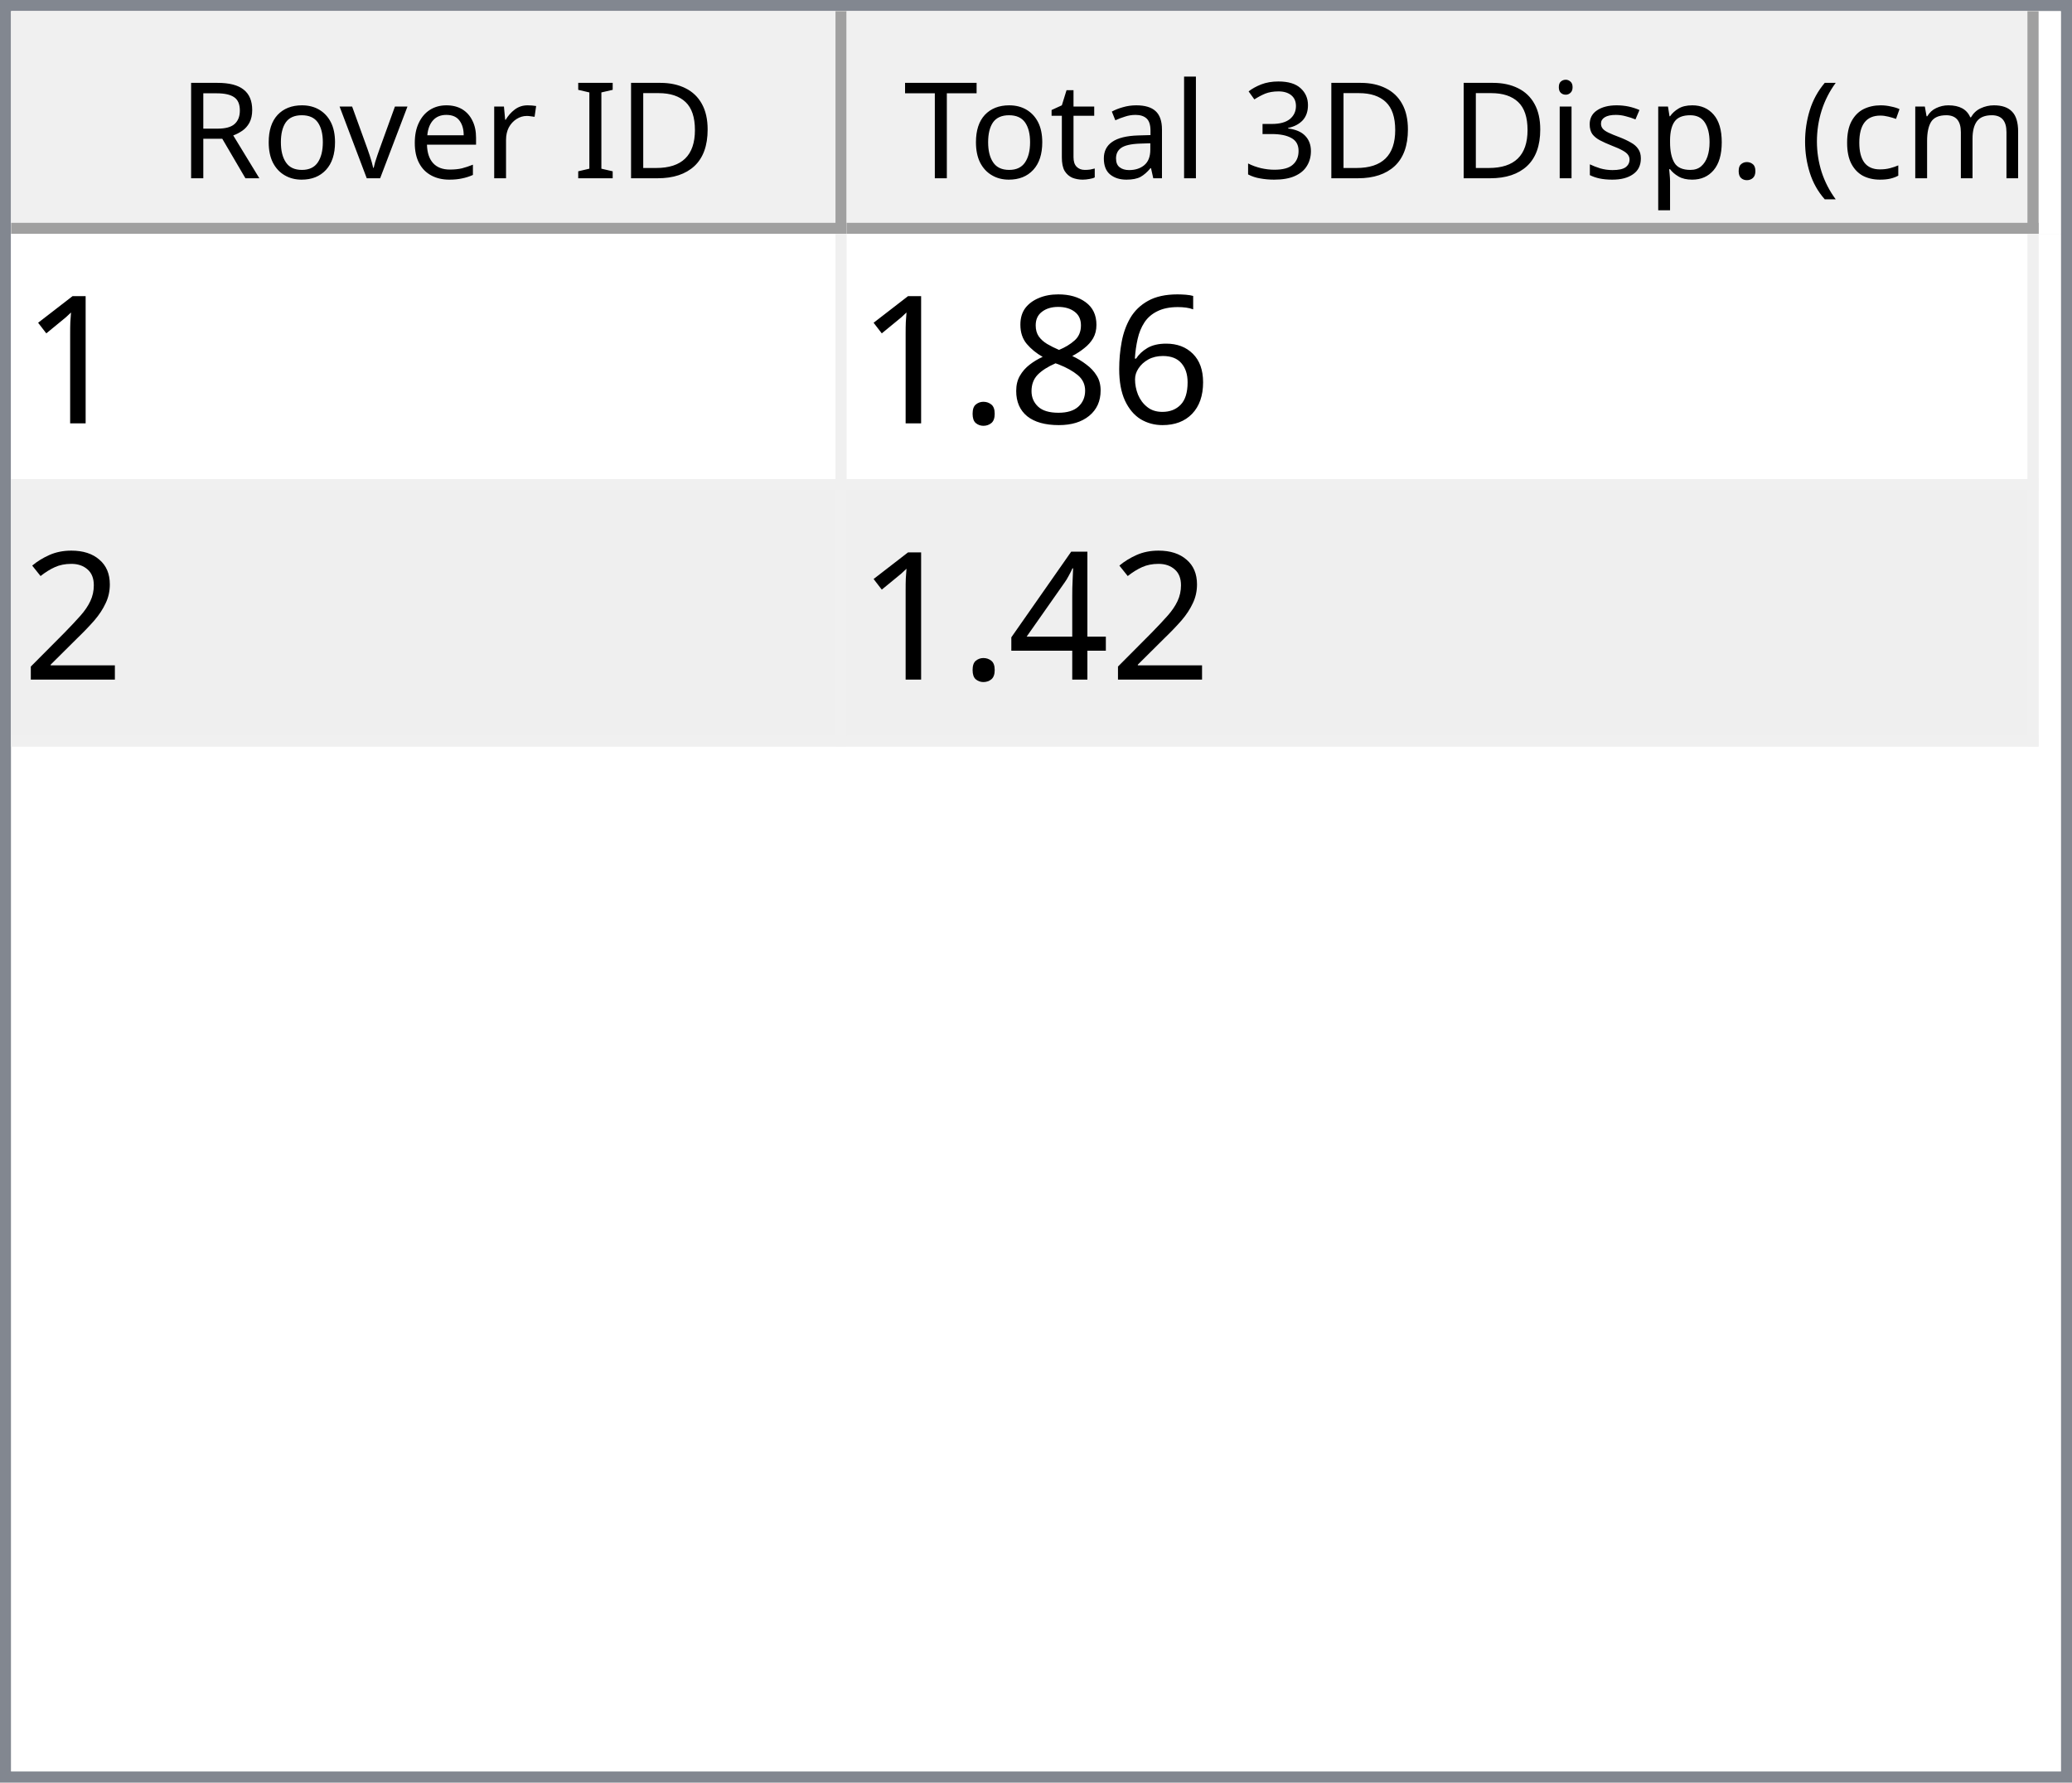
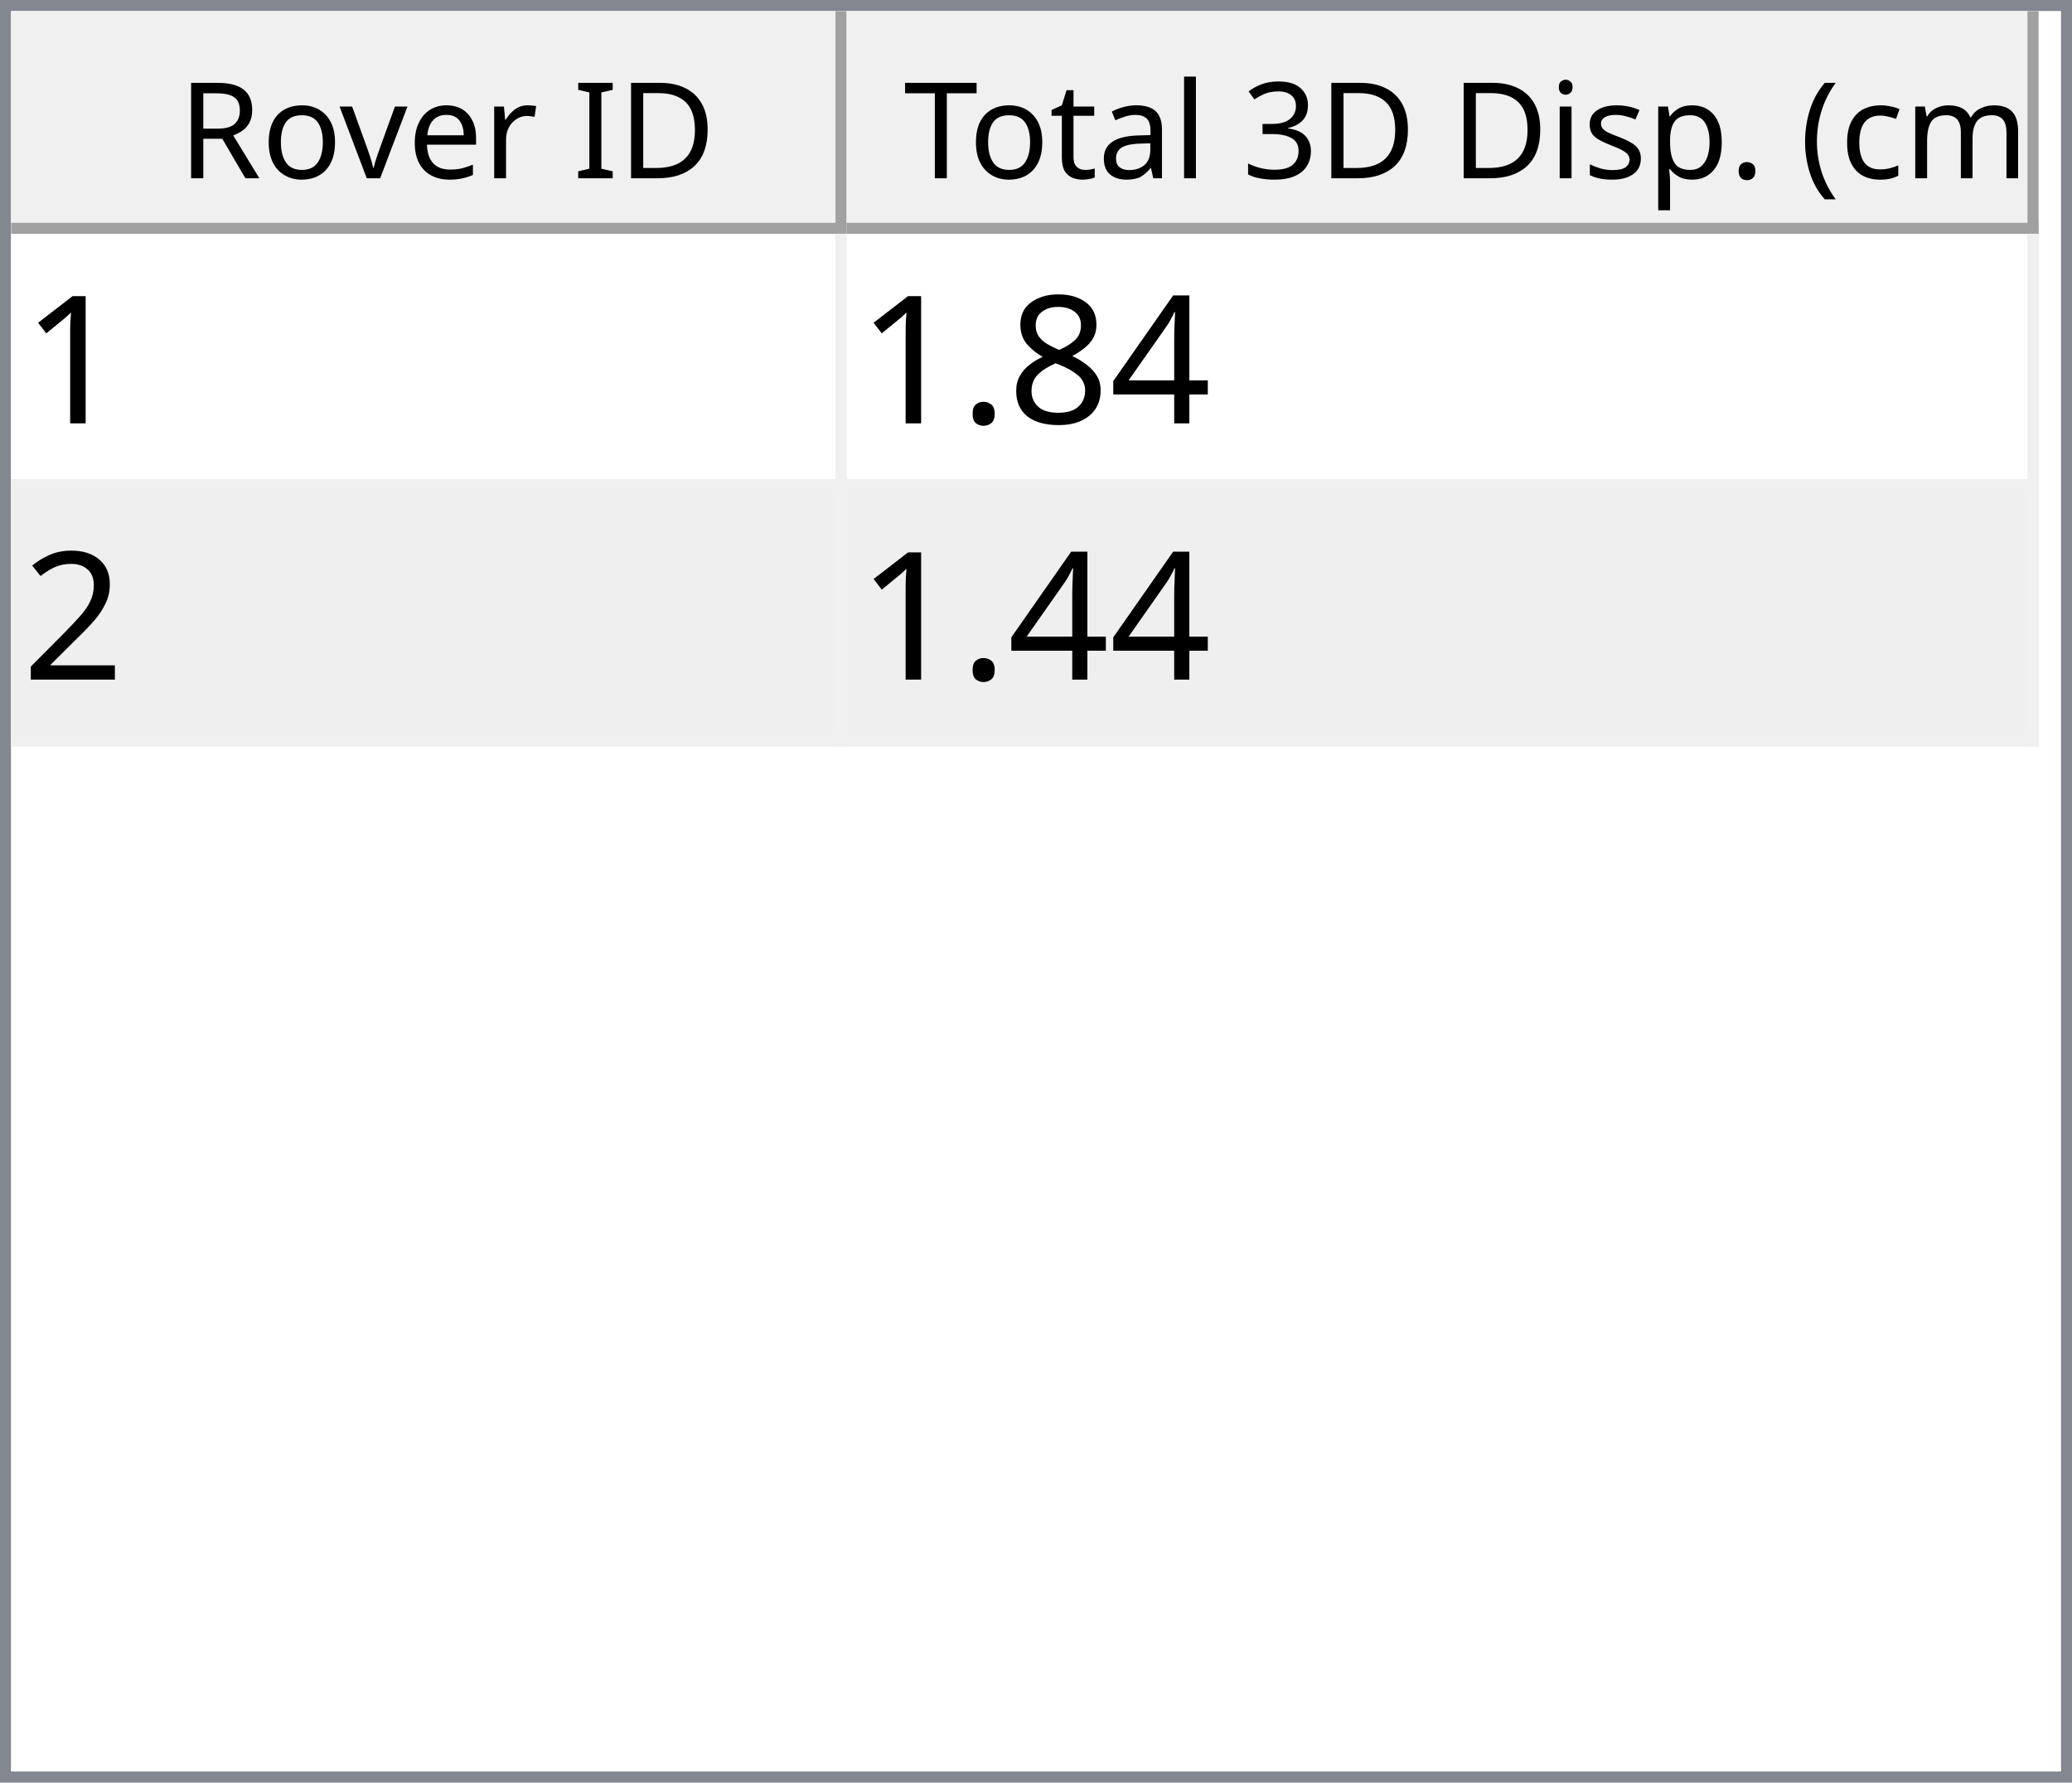
<svg xmlns="http://www.w3.org/2000/svg" style="fill-opacity:1; color-rendering:auto; color-interpolation:auto; text-rendering:auto; stroke:black; stroke-linecap:square; stroke-miterlimit:10; shape-rendering:auto; stroke-opacity:1; fill:black; stroke-dasharray:none; font-weight:normal; stroke-width:1; font-family:'Dialog'; font-style:normal; stroke-linejoin:miter; font-size:12px; stroke-dashoffset:0; image-rendering:auto;" width="186" height="160">
  <defs id="genericDefs" />
  <g>
    <defs id="defs1">
      <clipPath clipPathUnits="userSpaceOnUse" id="clipPath1">
        <path d="M0 0 L186 0 L186 160 L0 160 L0 0 Z" />
      </clipPath>
      <clipPath clipPathUnits="userSpaceOnUse" id="clipPath2">
        <path d="M0 0 L0 160 L186 160 L186 0 Z" />
      </clipPath>
      <clipPath clipPathUnits="userSpaceOnUse" id="clipPath3">
        <path d="M0 0 L0 20 L184 20 L184 0 Z" />
      </clipPath>
      <clipPath clipPathUnits="userSpaceOnUse" id="clipPath4">
        <path d="M0 0 L0 20 L75 20 L75 0 Z" />
      </clipPath>
      <clipPath clipPathUnits="userSpaceOnUse" id="clipPath5">
        <path d="M1 1 L1 19 L74 19 L74 1 Z" />
      </clipPath>
      <clipPath clipPathUnits="userSpaceOnUse" id="clipPath6">
        <path d="M0 0 L0 18 L73 18 L73 0 Z" />
      </clipPath>
      <clipPath clipPathUnits="userSpaceOnUse" id="clipPath7">
        <path d="M-0.5 -0.5 L-0.5 19.5 L74.5 19.5 L74.5 -0.5 Z" />
      </clipPath>
      <clipPath clipPathUnits="userSpaceOnUse" id="clipPath8">
        <path d="M0 0 L0 20 L107 20 L107 0 Z" />
      </clipPath>
      <clipPath clipPathUnits="userSpaceOnUse" id="clipPath9">
        <path d="M1 1 L1 19 L106 19 L106 1 Z" />
      </clipPath>
      <clipPath clipPathUnits="userSpaceOnUse" id="clipPath10">
        <path d="M0 0 L0 18 L105 18 L105 0 Z" />
      </clipPath>
      <clipPath clipPathUnits="userSpaceOnUse" id="clipPath11">
        <path d="M-0.5 -0.5 L-0.5 19.5 L106.5 19.5 L106.5 -0.5 Z" />
      </clipPath>
      <clipPath clipPathUnits="userSpaceOnUse" id="clipPath12">
        <path d="M0 0 L0 138 L184 138 L184 0 Z" />
      </clipPath>
      <clipPath clipPathUnits="userSpaceOnUse" id="clipPath13">
        <path d="M0 0 L0 46 L182 46 L182 0 Z" />
      </clipPath>
      <clipPath clipPathUnits="userSpaceOnUse" id="clipPath14">
        <path d="M-0.5 -0.5 L-0.5 45.5 L181.5 45.5 L181.5 -0.5 Z" />
      </clipPath>
      <clipPath clipPathUnits="userSpaceOnUse" id="clipPath15">
        <path d="M0 0 L0 22 L74 22 L74 0 Z" />
      </clipPath>
      <clipPath clipPathUnits="userSpaceOnUse" id="clipPath16">
        <path d="M0 0 L0 22 L106 22 L106 0 Z" />
      </clipPath>
      <font horiz-adv-x="64.551" id="font1">
        <font-face ascent="107.91" descent="25.098" units-per-em="100" style="font-style:normal; font-family:Segoe UI; font-weight:normal;" />
        <missing-glyph horiz-adv-x="64.551" d="M8.109 0 L8.109 68.266 L56.453 68.266 L56.453 0 L8.109 0 ZM15.328 7.234 L49.219 7.234 L49.219 61.031 L15.328 61.031 L15.328 7.234 Z" />
        <glyph unicode="D" horiz-adv-x="70.117" d="M9.188 0 L9.188 70.016 L28.516 70.016 Q65.531 70.016 65.531 35.891 Q65.531 19.672 55.25 9.836 Q44.969 0 27.734 0 L9.188 0 ZM17.391 62.594 L17.391 7.422 L27.828 7.422 Q41.609 7.422 49.273 14.797 Q56.938 22.172 56.938 35.688 Q56.938 62.594 28.328 62.594 L17.391 62.594 Z" />
        <glyph unicode="I" horiz-adv-x="26.611" d="M17.391 0 L9.188 0 L9.188 70.016 L17.391 70.016 L17.391 0 Z" />
        <glyph unicode=" " horiz-adv-x="27.393" d="" />
        <glyph unicode="r" horiz-adv-x="34.766" d="M34.188 41.891 Q32.078 43.5 28.125 43.5 Q23 43.5 19.555 38.672 Q16.109 33.844 16.109 25.484 L16.109 0 L8.109 0 L8.109 50 L16.109 50 L16.109 39.703 L16.312 39.703 Q18.016 44.969 21.531 47.922 Q25.047 50.875 29.391 50.875 Q32.516 50.875 34.188 50.203 L34.188 41.891 Z" />
        <glyph unicode="e" horiz-adv-x="52.295" d="M48.297 23 L12.984 23 Q13.188 14.656 17.484 10.109 Q21.781 5.562 29.297 5.562 Q37.75 5.562 44.828 11.141 L44.828 3.609 Q38.234 -1.172 27.391 -1.172 Q16.797 -1.172 10.742 5.641 Q4.688 12.453 4.688 24.812 Q4.688 36.469 11.305 43.82 Q17.922 51.172 27.734 51.172 Q37.547 51.172 42.922 44.828 Q48.297 38.484 48.297 27.203 L48.297 23 ZM40.094 29.781 Q40.047 36.719 36.75 40.578 Q33.453 44.438 27.594 44.438 Q21.922 44.438 17.969 40.383 Q14.016 36.328 13.094 29.781 L40.094 29.781 Z" />
        <glyph unicode="v" horiz-adv-x="47.9" d="M47.406 50 L27.484 0 L19.625 0 L0.688 50 L9.469 50 L22.172 13.672 Q23.578 9.672 23.922 6.688 L24.125 6.688 Q24.609 10.453 25.688 13.484 L38.969 50 L47.406 50 Z" />
        <glyph unicode="o" horiz-adv-x="58.594" d="M29 -1.172 Q17.922 -1.172 11.305 5.836 Q4.688 12.844 4.688 24.422 Q4.688 37.016 11.57 44.094 Q18.453 51.172 30.172 51.172 Q41.359 51.172 47.633 44.289 Q53.906 37.406 53.906 25.203 Q53.906 13.234 47.141 6.031 Q40.375 -1.172 29 -1.172 ZM29.594 44.438 Q21.875 44.438 17.383 39.188 Q12.891 33.938 12.891 24.703 Q12.891 15.828 17.43 10.695 Q21.969 5.562 29.594 5.562 Q37.359 5.562 41.531 10.594 Q45.703 15.625 45.703 24.906 Q45.703 34.281 41.531 39.359 Q37.359 44.438 29.594 44.438 Z" />
        <glyph unicode="R" horiz-adv-x="59.814" d="M59.375 0 L49.609 0 L37.891 19.625 Q36.281 22.359 34.766 24.289 Q33.25 26.219 31.664 27.438 Q30.078 28.656 28.25 29.219 Q26.422 29.781 24.125 29.781 L17.391 29.781 L17.391 0 L9.188 0 L9.188 70.016 L30.078 70.016 Q34.672 70.016 38.555 68.867 Q42.438 67.719 45.289 65.375 Q48.141 63.031 49.758 59.547 Q51.375 56.062 51.375 51.375 Q51.375 47.703 50.273 44.656 Q49.172 41.609 47.148 39.211 Q45.125 36.812 42.266 35.133 Q39.406 33.453 35.844 32.516 L35.844 32.328 Q37.594 31.547 38.891 30.547 Q40.188 29.547 41.359 28.18 Q42.531 26.812 43.68 25.078 Q44.828 23.344 46.234 21.047 L59.375 0 ZM17.391 62.594 L17.391 37.203 L28.516 37.203 Q31.594 37.203 34.203 38.133 Q36.812 39.062 38.719 40.797 Q40.625 42.531 41.703 45.047 Q42.781 47.562 42.781 50.688 Q42.781 56.297 39.141 59.445 Q35.5 62.594 28.609 62.594 L17.391 62.594 Z" />
        <glyph unicode=")" horiz-adv-x="30.176" d="M8.297 -15.922 L1.172 -15.922 Q16.406 2.344 16.406 26.812 Q16.406 51.469 1.078 70.016 L8.297 70.016 Q23.531 52.156 23.531 26.703 Q23.531 1.375 8.297 -15.922 Z" />
        <glyph unicode="m" horiz-adv-x="86.133" d="M79.109 0 L71.094 0 L71.094 28.719 Q71.094 37.016 68.531 40.727 Q65.969 44.438 59.906 44.438 Q54.781 44.438 51.195 39.75 Q47.609 35.062 47.609 28.516 L47.609 0 L39.594 0 L39.594 29.688 Q39.594 44.438 28.219 44.438 Q22.953 44.438 19.531 40.016 Q16.109 35.594 16.109 28.516 L16.109 0 L8.109 0 L8.109 50 L16.109 50 L16.109 42.094 L16.312 42.094 Q21.625 51.172 31.844 51.172 Q36.969 51.172 40.773 48.312 Q44.578 45.453 46 40.828 Q51.562 51.172 62.594 51.172 Q79.109 51.172 79.109 30.812 L79.109 0 Z" />
        <glyph unicode="c" horiz-adv-x="46.191" d="M42.188 2.297 Q36.422 -1.172 28.516 -1.172 Q17.828 -1.172 11.258 5.789 Q4.688 12.75 4.688 23.828 Q4.688 36.188 11.766 43.68 Q18.844 51.172 30.672 51.172 Q37.25 51.172 42.281 48.734 L42.281 40.531 Q36.719 44.438 30.375 44.438 Q22.703 44.438 17.797 38.945 Q12.891 33.453 12.891 24.516 Q12.891 15.719 17.508 10.641 Q22.125 5.562 29.891 5.562 Q36.422 5.562 42.188 9.906 L42.188 2.297 Z" />
        <glyph unicode="(" horiz-adv-x="30.176" d="M29.109 -15.922 L21.969 -15.922 Q6.844 1.375 6.844 26.703 Q6.844 52.156 21.969 70.016 L29.203 70.016 Q13.875 51.469 13.875 26.812 Q13.875 2.344 29.109 -15.922 Z" />
        <glyph unicode="." horiz-adv-x="21.68" d="M10.891 -1.078 Q8.641 -1.078 7.055 0.539 Q5.469 2.156 5.469 4.391 Q5.469 6.641 7.055 8.273 Q8.641 9.906 10.891 9.906 Q13.188 9.906 14.797 8.273 Q16.406 6.641 16.406 4.391 Q16.406 2.156 14.797 0.539 Q13.188 -1.078 10.891 -1.078 Z" />
        <glyph unicode="p" horiz-adv-x="58.789" d="M16.312 7.234 L16.109 7.234 L16.109 -23 L8.109 -23 L8.109 50 L16.109 50 L16.109 41.219 L16.312 41.219 Q22.219 51.172 33.594 51.172 Q43.266 51.172 48.688 44.461 Q54.109 37.75 54.109 26.469 Q54.109 13.922 48 6.375 Q41.891 -1.172 31.297 -1.172 Q21.578 -1.172 16.312 7.234 ZM16.109 27.391 L16.109 20.406 Q16.109 14.203 20.141 9.883 Q24.172 5.562 30.375 5.562 Q37.641 5.562 41.773 11.133 Q45.906 16.703 45.906 26.609 Q45.906 34.969 42.047 39.703 Q38.188 44.438 31.594 44.438 Q24.609 44.438 20.359 39.578 Q16.109 34.719 16.109 27.391 Z" />
        <glyph unicode="s" horiz-adv-x="42.432" d="M5.078 1.812 L5.078 10.406 Q11.625 5.562 19.484 5.562 Q30.031 5.562 30.031 12.594 Q30.031 14.594 29.125 15.992 Q28.219 17.391 26.68 18.461 Q25.141 19.531 23.07 20.383 Q21 21.234 18.609 22.172 Q15.281 23.484 12.766 24.828 Q10.25 26.172 8.57 27.859 Q6.891 29.547 6.031 31.695 Q5.172 33.844 5.172 36.719 Q5.172 40.234 6.789 42.945 Q8.406 45.656 11.086 47.484 Q13.766 49.312 17.211 50.242 Q20.656 51.172 24.312 51.172 Q30.812 51.172 35.938 48.922 L35.938 40.828 Q30.422 44.438 23.25 44.438 Q21 44.438 19.195 43.922 Q17.391 43.406 16.094 42.477 Q14.797 41.547 14.086 40.258 Q13.375 38.969 13.375 37.406 Q13.375 35.453 14.086 34.133 Q14.797 32.812 16.164 31.789 Q17.531 30.766 19.484 29.938 Q21.438 29.109 23.922 28.125 Q27.25 26.859 29.883 25.516 Q32.516 24.172 34.375 22.484 Q36.234 20.797 37.234 18.602 Q38.234 16.406 38.234 13.375 Q38.234 9.672 36.602 6.938 Q34.969 4.203 32.234 2.398 Q29.5 0.594 25.93 -0.289 Q22.359 -1.172 18.453 -1.172 Q10.75 -1.172 5.078 1.812 Z" />
        <glyph unicode="i" horiz-adv-x="24.219" d="M12.203 62.703 Q10.062 62.703 8.547 64.164 Q7.031 65.625 7.031 67.875 Q7.031 70.125 8.547 71.609 Q10.062 73.094 12.203 73.094 Q14.406 73.094 15.945 71.609 Q17.484 70.125 17.484 67.875 Q17.484 65.719 15.945 64.211 Q14.406 62.703 12.203 62.703 ZM16.109 0 L8.109 0 L8.109 50 L16.109 50 L16.109 0 Z" />
        <glyph unicode="3" horiz-adv-x="53.906" d="M46.531 19.828 Q46.531 15.094 44.75 11.211 Q42.969 7.328 39.719 4.57 Q36.469 1.812 31.93 0.297 Q27.391 -1.219 21.922 -1.219 Q11.922 -1.219 6 2.594 L6 11.188 Q13.094 5.609 22.219 5.609 Q25.875 5.609 28.828 6.539 Q31.781 7.469 33.906 9.227 Q36.031 10.984 37.18 13.477 Q38.328 15.969 38.328 19.094 Q38.328 32.812 18.797 32.812 L12.984 32.812 L12.984 39.594 L18.5 39.594 Q35.797 39.594 35.797 52.484 Q35.797 64.406 22.609 64.406 Q15.188 64.406 8.688 59.422 L8.688 67.188 Q15.375 71.188 24.609 71.188 Q29 71.188 32.57 69.969 Q36.141 68.75 38.68 66.555 Q41.219 64.359 42.609 61.281 Q44 58.203 44 54.5 Q44 40.672 30.031 36.719 L30.031 36.531 Q33.594 36.141 36.625 34.797 Q39.656 33.453 41.852 31.305 Q44.047 29.156 45.289 26.25 Q46.531 23.344 46.531 19.828 Z" />
        <glyph unicode="l" horiz-adv-x="24.219" d="M16.109 0 L8.109 0 L8.109 74.031 L16.109 74.031 L16.109 0 Z" />
        <glyph unicode="a" horiz-adv-x="50.879" d="M43.891 0 L35.891 0 L35.891 7.812 L35.688 7.812 Q30.469 -1.172 20.312 -1.172 Q12.844 -1.172 8.617 2.781 Q4.391 6.734 4.391 13.281 Q4.391 27.297 20.906 29.594 L35.891 31.688 Q35.891 44.438 25.594 44.438 Q16.547 44.438 9.281 38.281 L9.281 46.484 Q16.656 51.172 26.266 51.172 Q43.891 51.172 43.891 32.516 L43.891 0 ZM35.891 25.297 L23.828 23.641 Q18.266 22.859 15.43 20.875 Q12.594 18.891 12.594 13.875 Q12.594 10.203 15.211 7.883 Q17.828 5.562 22.172 5.562 Q28.125 5.562 32.008 9.742 Q35.891 13.922 35.891 20.312 L35.891 25.297 Z" />
        <glyph unicode="t" horiz-adv-x="33.887" d="M31.297 0.484 Q28.469 -1.078 23.828 -1.078 Q10.688 -1.078 10.688 13.578 L10.688 43.172 L2.094 43.172 L2.094 50 L10.688 50 L10.688 62.203 L18.703 64.797 L18.703 50 L31.297 50 L31.297 43.172 L18.703 43.172 L18.703 14.984 Q18.703 9.969 20.414 7.82 Q22.125 5.672 26.078 5.672 Q29.109 5.672 31.297 7.328 L31.297 0.484 Z" />
        <glyph unicode="T" horiz-adv-x="52.393" d="M50.594 62.594 L30.375 62.594 L30.375 0 L22.172 0 L22.172 62.594 L2 62.594 L2 70.016 L50.594 70.016 L50.594 62.594 Z" />
      </font>
      <font horiz-adv-x="75.0" id="font2">
        <font-face ascent="100.537" descent="21.973" units-per-em="100" style="font-style:normal; font-family:sans-serif; font-weight:normal;" />
        <missing-glyph horiz-adv-x="75.0" d="M12.5 0 L12.5 62.5 L62.5 62.5 L62.5 0 L12.5 0 ZM14.062 1.562 L60.938 1.562 L60.938 60.938 L14.062 60.938 L14.062 1.562 Z" />
        <glyph unicode="1" horiz-adv-x="55.615" d="M37.25 0 L28.469 0 L28.469 56 Q25.297 52.984 20.141 49.953 Q14.984 46.922 10.891 45.406 L10.891 53.906 Q18.266 57.375 23.781 62.305 Q29.297 67.234 31.594 71.875 L37.25 71.875 L37.25 0 Z" />
-         <glyph unicode="6" horiz-adv-x="55.615" d="M49.75 54.047 L41.016 53.375 Q39.844 58.547 37.703 60.891 Q34.125 64.656 28.906 64.656 Q24.703 64.656 21.531 62.312 Q17.391 59.281 14.992 53.469 Q12.594 47.656 12.5 36.922 Q15.672 41.75 20.266 44.094 Q24.859 46.438 29.891 46.438 Q38.672 46.438 44.852 39.969 Q51.031 33.5 51.031 23.25 Q51.031 16.5 48.125 10.719 Q45.219 4.938 40.141 1.859 Q35.062 -1.219 28.609 -1.219 Q17.625 -1.219 10.695 6.859 Q3.766 14.938 3.766 33.5 Q3.766 54.25 11.422 63.672 Q18.109 71.875 29.438 71.875 Q37.891 71.875 43.289 67.141 Q48.688 62.406 49.75 54.047 ZM13.875 23.188 Q13.875 18.656 15.797 14.508 Q17.719 10.359 21.188 8.18 Q24.656 6 28.469 6 Q34.031 6 38.039 10.492 Q42.047 14.984 42.047 22.703 Q42.047 30.125 38.086 34.398 Q34.125 38.672 28.125 38.672 Q22.172 38.672 18.023 34.398 Q13.875 30.125 13.875 23.188 Z" />
+         <glyph unicode="4" horiz-adv-x="55.615" d="M32.328 0 L32.328 17.141 L1.266 17.141 L1.266 25.203 L33.938 71.578 L41.109 71.578 L41.109 25.203 L50.781 25.203 L50.781 17.141 L41.109 17.141 L41.109 0 L32.328 0 ZM32.328 25.203 L32.328 57.469 L9.906 25.203 L32.328 25.203 Z" />
        <glyph unicode="8" horiz-adv-x="55.615" d="M17.672 38.812 Q12.203 40.828 9.57 44.539 Q6.938 48.25 6.938 53.422 Q6.938 61.234 12.555 66.555 Q18.172 71.875 27.484 71.875 Q36.859 71.875 42.578 66.43 Q48.297 60.984 48.297 53.172 Q48.297 48.188 45.68 44.508 Q43.062 40.828 37.75 38.812 Q44.344 36.672 47.781 31.883 Q51.219 27.094 51.219 20.453 Q51.219 11.281 44.727 5.031 Q38.234 -1.219 27.641 -1.219 Q17.047 -1.219 10.547 5.055 Q4.047 11.328 4.047 20.703 Q4.047 27.688 7.594 32.398 Q11.141 37.109 17.672 38.812 ZM15.922 53.719 Q15.922 48.641 19.195 45.414 Q22.469 42.188 27.688 42.188 Q32.766 42.188 36.016 45.383 Q39.266 48.578 39.266 53.219 Q39.266 58.062 35.914 61.359 Q32.562 64.656 27.594 64.656 Q22.562 64.656 19.242 61.43 Q15.922 58.203 15.922 53.719 ZM13.094 20.656 Q13.094 16.891 14.875 13.375 Q16.656 9.859 20.172 7.93 Q23.688 6 27.734 6 Q34.031 6 38.133 10.055 Q42.234 14.109 42.234 20.359 Q42.234 26.703 38.016 30.859 Q33.797 35.016 27.438 35.016 Q21.234 35.016 17.164 30.914 Q13.094 26.812 13.094 20.656 Z" />
        <glyph unicode="." horiz-adv-x="27.783" d="M9.078 0 L9.078 10.016 L19.094 10.016 L19.094 0 L9.078 0 Z" />
        <glyph unicode="2" horiz-adv-x="55.615" d="M50.344 8.453 L50.344 0 L3.031 0 Q2.938 3.172 4.047 6.109 Q5.859 10.938 9.836 15.625 Q13.812 20.312 21.344 26.469 Q33.016 36.031 37.117 41.625 Q41.219 47.219 41.219 52.203 Q41.219 57.422 37.477 61.008 Q33.734 64.594 27.734 64.594 Q21.391 64.594 17.578 60.789 Q13.766 56.984 13.719 50.25 L4.688 51.172 Q5.609 61.281 11.664 66.578 Q17.719 71.875 27.938 71.875 Q38.234 71.875 44.242 66.164 Q50.25 60.453 50.25 52 Q50.25 47.703 48.492 43.555 Q46.734 39.406 42.656 34.812 Q38.578 30.219 29.109 22.219 Q21.188 15.578 18.945 13.211 Q16.703 10.844 15.234 8.453 L50.344 8.453 Z" />
-         <glyph unicode="4" horiz-adv-x="55.615" d="M32.328 0 L32.328 17.141 L1.266 17.141 L1.266 25.203 L33.938 71.578 L41.109 71.578 L41.109 25.203 L50.781 25.203 L50.781 17.141 L41.109 17.141 L41.109 0 L32.328 0 ZM32.328 25.203 L32.328 57.469 L9.906 25.203 L32.328 25.203 Z" />
      </font>
    </defs>
    <g style="fill:white; stroke:white;">
      <rect x="0" y="0" width="186" style="clip-path:url(#clipPath1); stroke:none;" height="160" />
    </g>
    <g style="fill:white; text-rendering:optimizeSpeed; color-rendering:optimizeSpeed; image-rendering:optimizeSpeed; shape-rendering:crispEdges; stroke:white; color-interpolation:sRGB;">
      <rect x="0" width="186" height="160" y="0" style="stroke:none;" />
      <path style="stroke:none;" d="M0 160 L186 160 L186 0 L0 0 Z" />
    </g>
    <g style="fill:rgb(240,240,240); font-family:'Segoe UI'; stroke:rgb(240,240,240);">
      <rect x="0" y="0" width="186" style="clip-path:url(#clipPath2); stroke:none;" height="160" />
    </g>
    <g style="fill:rgb(130,135,144); font-family:'Segoe UI'; stroke:rgb(130,135,144);">
      <path d="M0 0 L186 0 L186 160 L0 160 L0 0 ZM1 1 L185 1 L185 159 L1 159 L1 1 Z" style="fill-rule:evenodd; clip-path:url(#clipPath2); stroke:none;" />
    </g>
    <g style="fill:white; font-family:'Segoe UI'; stroke:white;" transform="translate(1,1)">
      <rect x="0" y="0" width="184" style="clip-path:url(#clipPath3); stroke:none;" height="20" />
    </g>
    <g style="fill:rgb(240,240,240); font-family:'Segoe UI'; stroke:rgb(240,240,240);" transform="translate(1,1)">
      <rect x="0" y="0" width="75" style="clip-path:url(#clipPath4); stroke:none;" height="20" />
    </g>
    <g style="font-family:'Segoe UI';" transform="translate(2,2)">
      <text x="14" xml:space="preserve" y="14" style="clip-path:url(#clipPath6); stroke:none;">Rover ID</text>
    </g>
    <g style="fill:rgb(160,160,160); font-family:'Segoe UI'; stroke:rgb(160,160,160); stroke-linejoin:bevel;" transform="translate(1.5,1.5)">
      <line x1="74" x2="74" y1="0" style="fill:none; clip-path:url(#clipPath7);" y2="19" />
    </g>
    <g style="fill:rgb(160,160,160); font-family:'Segoe UI'; stroke:rgb(160,160,160); stroke-linejoin:bevel;" transform="matrix(1,0,0,1,1,1) translate(0.5,0.5)">
      <line x1="0" x2="74" y1="19" style="fill:none; clip-path:url(#clipPath7);" y2="19" />
    </g>
    <g style="fill:rgb(240,240,240); font-family:'Segoe UI'; stroke:rgb(240,240,240);" transform="translate(76,1)">
      <rect x="0" y="0" width="107" style="clip-path:url(#clipPath8); stroke:none;" height="20" />
    </g>
    <g style="font-family:'Segoe UI';" transform="translate(77,2)">
      <text x="1" xml:space="preserve" y="14" style="clip-path:url(#clipPath10); stroke:none;"> Total 3D Disp. (cm)</text>
    </g>
    <g style="fill:rgb(160,160,160); font-family:'Segoe UI'; stroke:rgb(160,160,160); stroke-linejoin:bevel;" transform="translate(76.5,1.5)">
      <line x1="106" x2="106" y1="0" style="fill:none; clip-path:url(#clipPath11);" y2="19" />
    </g>
    <g style="fill:rgb(160,160,160); font-family:'Segoe UI'; stroke:rgb(160,160,160); stroke-linejoin:bevel;" transform="matrix(1,0,0,1,76,1) translate(0.5,0.5)">
      <line x1="0" x2="106" y1="19" style="fill:none; clip-path:url(#clipPath11);" y2="19" />
    </g>
    <g style="fill:white; font-family:'Segoe UI'; stroke:white;" transform="translate(1,21)">
      <rect x="0" y="0" width="184" style="clip-path:url(#clipPath12); stroke:none;" height="138" />
    </g>
    <g style="fill:rgb(240,240,240); font-size:16px; font-family:sans-serif; stroke:rgb(240,240,240);" transform="translate(1,21)">
      <rect x="0" y="0" width="182" style="clip-path:url(#clipPath13); stroke:none;" height="46" />
      <line transform="translate(0.5,0.5)" x1="0" x2="181" y1="22" style="clip-path:url(#clipPath14); fill:none; stroke-linejoin:bevel;" y2="22" />
    </g>
    <g transform="matrix(1,0,0,1,1,21) translate(0.5,0.5)" style="fill:rgb(240,240,240); font-size:16px; font-family:sans-serif; stroke:rgb(240,240,240); stroke-linejoin:bevel;">
      <line x1="0" x2="181" y1="45" style="fill:none; clip-path:url(#clipPath14);" y2="45" />
    </g>
    <g transform="matrix(1,0,0,1,1,21) translate(0.5,0.5)" style="fill:rgb(240,240,240); font-size:16px; font-family:sans-serif; stroke:rgb(240,240,240); stroke-linejoin:bevel;">
      <line x1="74" x2="74" y1="0" style="fill:none; clip-path:url(#clipPath14);" y2="45" />
    </g>
    <g transform="matrix(1,0,0,1,1,21) translate(0.5,0.5)" style="fill:rgb(240,240,240); font-size:16px; font-family:sans-serif; stroke:rgb(240,240,240); stroke-linejoin:bevel;">
      <line x1="181" x2="181" y1="0" style="fill:none; clip-path:url(#clipPath14);" y2="45" />
    </g>
    <g style="fill:white; font-size:16px; font-family:sans-serif; stroke:white;" transform="matrix(1,0,0,1,1,21)">
      <rect x="0" y="0" width="74" style="clip-path:url(#clipPath15); stroke:none;" height="22" />
      <text x="1" y="17" style="fill:black; clip-path:url(#clipPath15); stroke:none;" xml:space="preserve">1</text>
    </g>
    <g style="fill:white; font-size:16px; font-family:sans-serif; stroke:white;" transform="matrix(1,0,0,1,1,21) translate(75,0)">
      <rect x="0" y="0" width="106" style="clip-path:url(#clipPath16); stroke:none;" height="22" />
-       <text x="1" y="17" style="fill:black; clip-path:url(#clipPath16); stroke:none;" xml:space="preserve">1.86</text>
+       <text x="1" y="17" style="fill:black; clip-path:url(#clipPath16); stroke:none;" xml:space="preserve">1.84</text>
    </g>
    <g style="fill:rgb(239,239,239); font-size:16px; font-family:sans-serif; stroke:rgb(239,239,239);" transform="matrix(1,0,0,1,1,21) translate(0,23)">
      <rect x="0" y="0" width="74" style="clip-path:url(#clipPath15); stroke:none;" height="22" />
      <text x="1" y="17" style="fill:black; clip-path:url(#clipPath15); stroke:none;" xml:space="preserve">2</text>
    </g>
    <g style="fill:rgb(239,239,239); font-size:16px; font-family:sans-serif; stroke:rgb(239,239,239);" transform="matrix(1,0,0,1,1,21) translate(75,23)">
      <rect x="0" y="0" width="106" style="clip-path:url(#clipPath16); stroke:none;" height="22" />
-       <text x="1" y="17" style="fill:black; clip-path:url(#clipPath16); stroke:none;" xml:space="preserve">1.42</text>
+       <text x="1" y="17" style="fill:black; clip-path:url(#clipPath16); stroke:none;" xml:space="preserve">1.44</text>
    </g>
  </g>
</svg>
